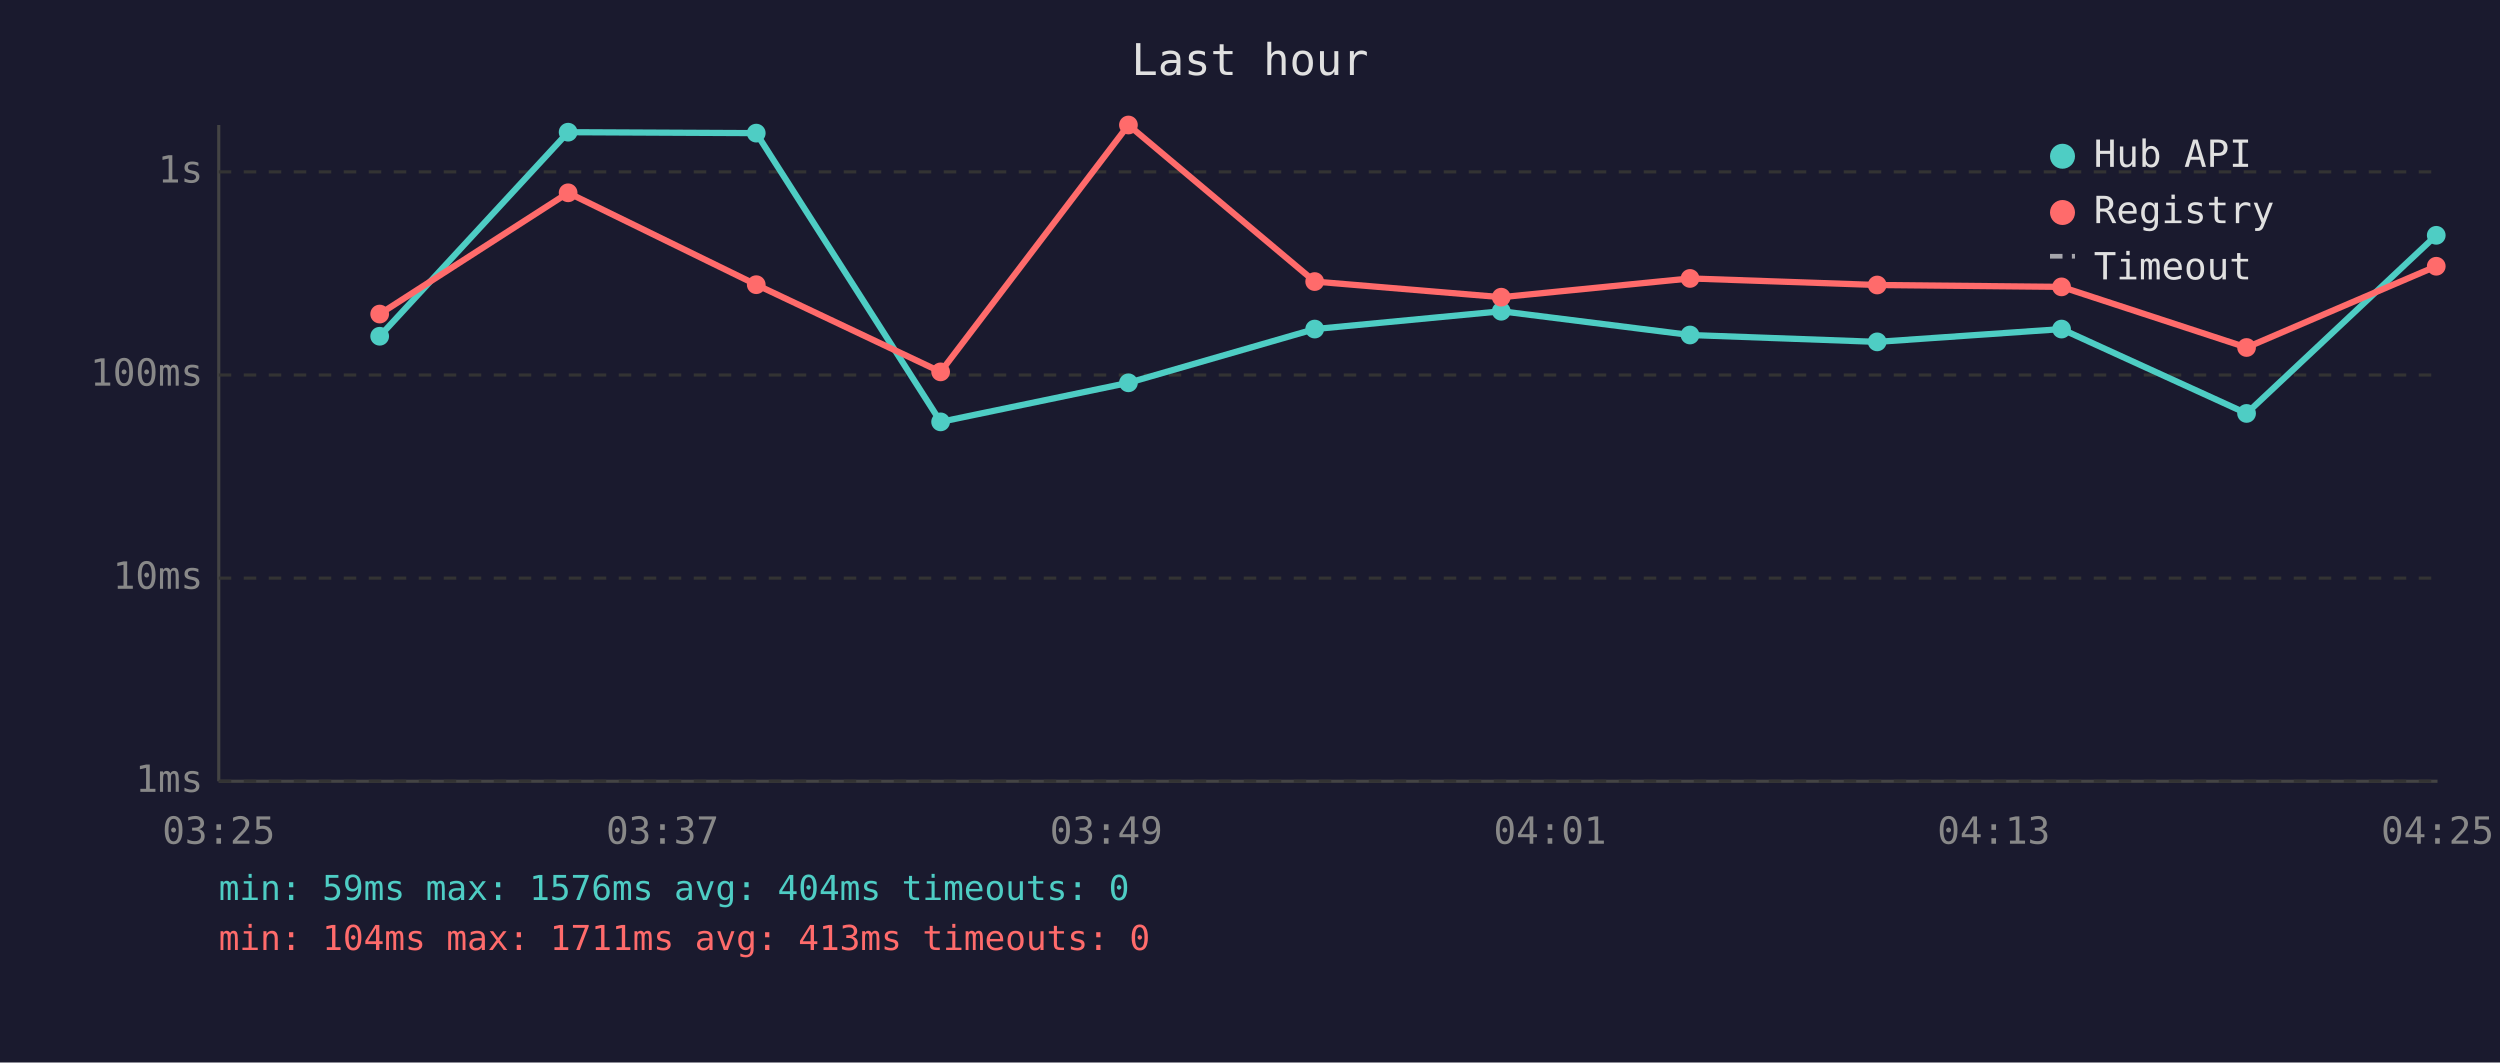
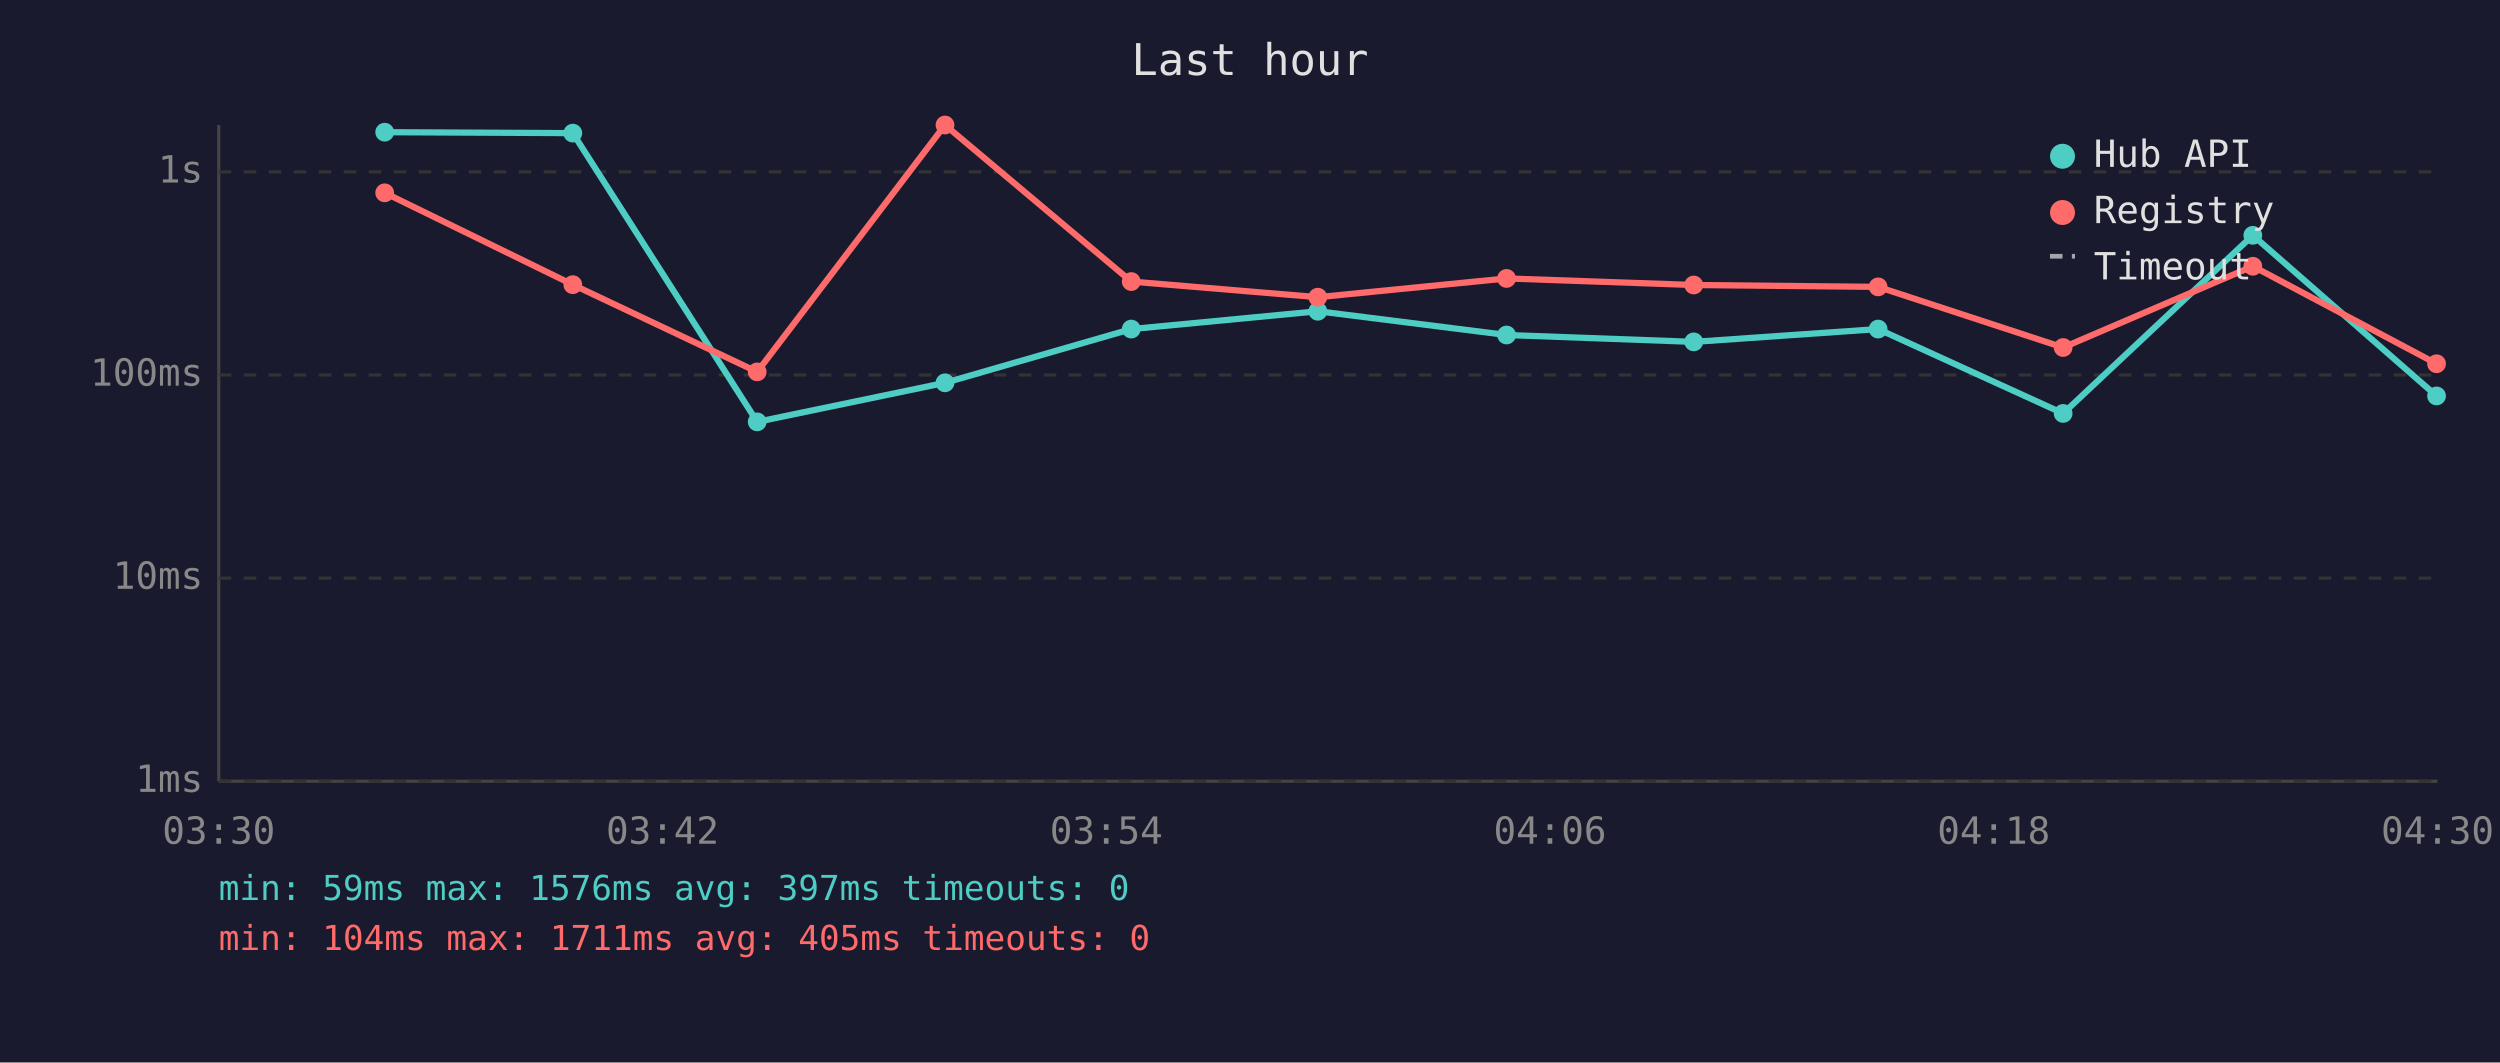
<svg xmlns="http://www.w3.org/2000/svg" viewBox="0 0 800 340" font-family="monospace" font-size="12">
  <rect width="800" height="340" fill="#1a1a2e" />
  <text x="400" y="24" fill="#e0e0e0" font-size="14" text-anchor="middle">Last hour</text>
  <line x1="70" y1="40" x2="70" y2="250" stroke="#444" stroke-width="1" />
  <line x1="70" y1="250" x2="780" y2="250" stroke="#444" stroke-width="1" />
  <line x1="70" y1="250" x2="780" y2="250" stroke="#333" stroke-width="1" stroke-dasharray="4" />
  <text x="65" y="250" fill="#888" text-anchor="end" dominant-baseline="middle">1ms</text>
  <line x1="70" y1="185" x2="780" y2="185" stroke="#333" stroke-width="1" stroke-dasharray="4" />
  <text x="65" y="185" fill="#888" text-anchor="end" dominant-baseline="middle">10ms</text>
  <line x1="70" y1="120" x2="780" y2="120" stroke="#333" stroke-width="1" stroke-dasharray="4" />
  <text x="65" y="120" fill="#888" text-anchor="end" dominant-baseline="middle">100ms</text>
  <line x1="70" y1="55" x2="780" y2="55" stroke="#333" stroke-width="1" stroke-dasharray="4" />
  <text x="65" y="55" fill="#888" text-anchor="end" dominant-baseline="middle">1s</text>
-   <text x="70" y="270" fill="#888" text-anchor="middle">03:25</text>
-   <text x="212" y="270" fill="#888" text-anchor="middle">03:37</text>
-   <text x="354" y="270" fill="#888" text-anchor="middle">03:49</text>
-   <text x="496" y="270" fill="#888" text-anchor="middle">04:01</text>
-   <text x="638" y="270" fill="#888" text-anchor="middle">04:13</text>
-   <text x="780" y="270" fill="#888" text-anchor="middle">04:25</text>
-   <polyline points="121.5,107.6 181.8,42.3 242.0,42.6 301.0,135.0 361.1,122.5 420.7,105.3 480.4,99.6 540.8,107.2 600.7,109.4 659.7,105.3 718.9,132.3 779.6,75.3" fill="none" stroke="#4ecdc4" stroke-width="2" opacity="1" />
-   <circle cx="121.5" cy="107.6" r="3" fill="#4ecdc4" />
-   <circle cx="181.8" cy="42.3" r="3" fill="#4ecdc4" />
-   <circle cx="242.0" cy="42.6" r="3" fill="#4ecdc4" />
-   <circle cx="301.0" cy="135.0" r="3" fill="#4ecdc4" />
-   <circle cx="361.1" cy="122.5" r="3" fill="#4ecdc4" />
-   <circle cx="420.7" cy="105.3" r="3" fill="#4ecdc4" />
-   <circle cx="480.4" cy="99.6" r="3" fill="#4ecdc4" />
-   <circle cx="540.8" cy="107.2" r="3" fill="#4ecdc4" />
-   <circle cx="600.7" cy="109.4" r="3" fill="#4ecdc4" />
-   <circle cx="659.7" cy="105.3" r="3" fill="#4ecdc4" />
-   <circle cx="718.9" cy="132.3" r="3" fill="#4ecdc4" />
-   <circle cx="779.6" cy="75.3" r="3" fill="#4ecdc4" />
-   <polyline points="121.5,100.5 181.8,61.7 242.0,91.1 301.0,119.0 361.1,40.0 420.7,90.1 480.4,95.1 540.8,89.1 600.7,91.2 659.7,91.8 718.9,111.2 779.6,85.2" fill="none" stroke="#ff6b6b" stroke-width="2" opacity="1" />
-   <circle cx="121.5" cy="100.5" r="3" fill="#ff6b6b" />
-   <circle cx="181.8" cy="61.7" r="3" fill="#ff6b6b" />
-   <circle cx="242.0" cy="91.1" r="3" fill="#ff6b6b" />
-   <circle cx="301.0" cy="119.0" r="3" fill="#ff6b6b" />
-   <circle cx="361.1" cy="40.0" r="3" fill="#ff6b6b" />
-   <circle cx="420.7" cy="90.1" r="3" fill="#ff6b6b" />
-   <circle cx="480.4" cy="95.1" r="3" fill="#ff6b6b" />
-   <circle cx="540.8" cy="89.1" r="3" fill="#ff6b6b" />
-   <circle cx="600.7" cy="91.2" r="3" fill="#ff6b6b" />
-   <circle cx="659.7" cy="91.8" r="3" fill="#ff6b6b" />
-   <circle cx="718.9" cy="111.2" r="3" fill="#ff6b6b" />
-   <circle cx="779.6" cy="85.2" r="3" fill="#ff6b6b" />
+   <text x="70" y="270" fill="#888" text-anchor="middle">03:30</text>
+   <text x="212" y="270" fill="#888" text-anchor="middle">03:42</text>
+   <text x="354" y="270" fill="#888" text-anchor="middle">03:54</text>
+   <text x="496" y="270" fill="#888" text-anchor="middle">04:06</text>
+   <text x="638" y="270" fill="#888" text-anchor="middle">04:18</text>
+   <text x="780" y="270" fill="#888" text-anchor="middle">04:30</text>
+   <polyline points="123.1,42.3 183.3,42.6 242.3,135.0 302.4,122.5 362.0,105.3 421.7,99.6 482.1,107.2 542.0,109.4 601.0,105.3 660.2,132.3 720.9,75.3 779.7,126.7" fill="none" stroke="#4ecdc4" stroke-width="2" opacity="1" />
+   <circle cx="123.1" cy="42.3" r="3" fill="#4ecdc4" />
+   <circle cx="183.3" cy="42.6" r="3" fill="#4ecdc4" />
+   <circle cx="242.3" cy="135.0" r="3" fill="#4ecdc4" />
+   <circle cx="302.4" cy="122.5" r="3" fill="#4ecdc4" />
+   <circle cx="362.0" cy="105.3" r="3" fill="#4ecdc4" />
+   <circle cx="421.7" cy="99.6" r="3" fill="#4ecdc4" />
+   <circle cx="482.1" cy="107.2" r="3" fill="#4ecdc4" />
+   <circle cx="542.0" cy="109.4" r="3" fill="#4ecdc4" />
+   <circle cx="601.0" cy="105.3" r="3" fill="#4ecdc4" />
+   <circle cx="660.2" cy="132.3" r="3" fill="#4ecdc4" />
+   <circle cx="720.9" cy="75.3" r="3" fill="#4ecdc4" />
+   <circle cx="779.7" cy="126.7" r="3" fill="#4ecdc4" />
+   <polyline points="123.1,61.7 183.3,91.1 242.3,119.0 302.4,40.0 362.0,90.1 421.7,95.1 482.1,89.1 542.0,91.2 601.0,91.8 660.2,111.2 720.9,85.2 779.7,116.4" fill="none" stroke="#ff6b6b" stroke-width="2" opacity="1" />
+   <circle cx="123.1" cy="61.7" r="3" fill="#ff6b6b" />
+   <circle cx="183.3" cy="91.1" r="3" fill="#ff6b6b" />
+   <circle cx="242.3" cy="119.0" r="3" fill="#ff6b6b" />
+   <circle cx="302.4" cy="40.0" r="3" fill="#ff6b6b" />
+   <circle cx="362.0" cy="90.1" r="3" fill="#ff6b6b" />
+   <circle cx="421.7" cy="95.1" r="3" fill="#ff6b6b" />
+   <circle cx="482.1" cy="89.1" r="3" fill="#ff6b6b" />
+   <circle cx="542.0" cy="91.2" r="3" fill="#ff6b6b" />
+   <circle cx="601.0" cy="91.8" r="3" fill="#ff6b6b" />
+   <circle cx="660.2" cy="111.2" r="3" fill="#ff6b6b" />
+   <circle cx="720.9" cy="85.2" r="3" fill="#ff6b6b" />
+   <circle cx="779.7" cy="116.4" r="3" fill="#ff6b6b" />
  <circle cx="660" cy="50" r="4" fill="#4ecdc4" />
  <text x="670" y="50" fill="#e0e0e0" dominant-baseline="middle">Hub API</text>
  <circle cx="660" cy="68" r="4" fill="#ff6b6b" />
  <text x="670" y="68" fill="#e0e0e0" dominant-baseline="middle">Registry</text>
  <line x1="656" y1="82" x2="664" y2="82" stroke="#e0e0e0" stroke-width="1.5" stroke-dasharray="4,3" opacity="0.7" />
  <text x="670" y="86" fill="#e0e0e0" dominant-baseline="middle">Timeout</text>
-   <text x="70" y="288" fill="#4ecdc4" font-size="11">min: 59ms  max: 1576ms  avg: 404ms  timeouts: 0</text>
-   <text x="70" y="304" fill="#ff6b6b" font-size="11">min: 104ms  max: 1711ms  avg: 413ms  timeouts: 0</text>
+   <text x="70" y="288" fill="#4ecdc4" font-size="11">min: 59ms  max: 1576ms  avg: 397ms  timeouts: 0</text>
+   <text x="70" y="304" fill="#ff6b6b" font-size="11">min: 104ms  max: 1711ms  avg: 405ms  timeouts: 0</text>
</svg>
